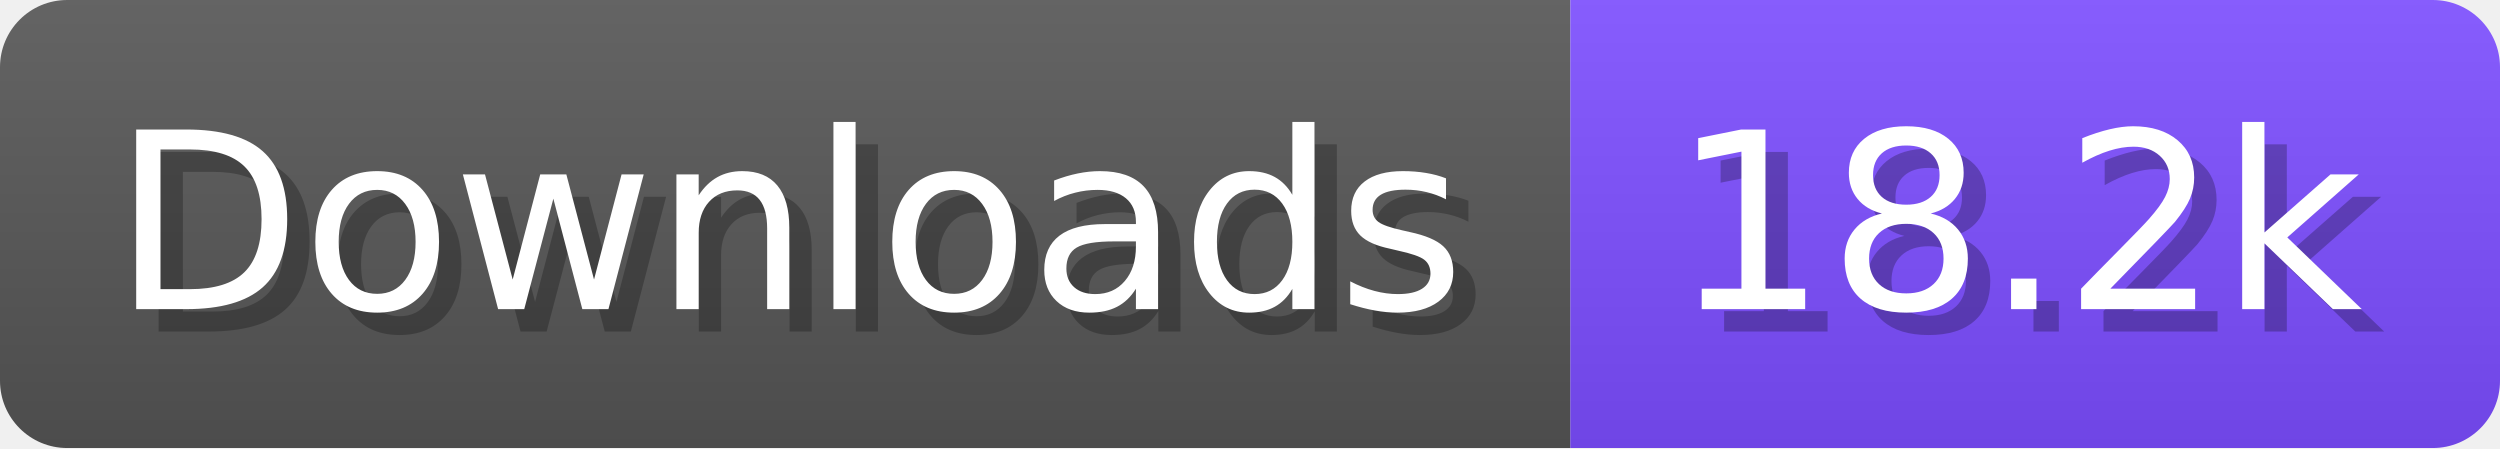
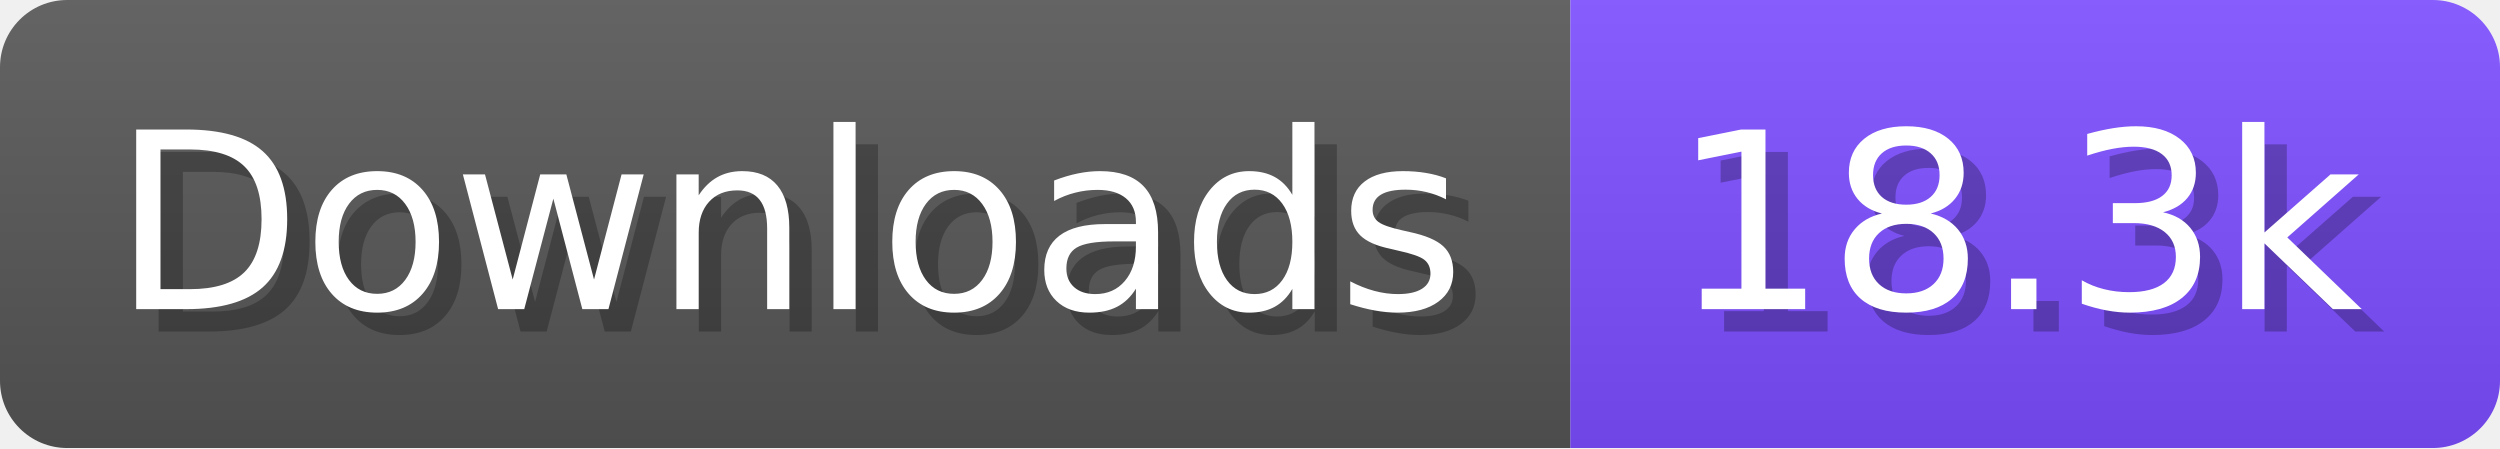
- <svg xmlns="http://www.w3.org/2000/svg" width="111.6" height="20" viewBox="0 0 1116 200" role="img" aria-label="Downloads: 18.2k">
+ <svg xmlns="http://www.w3.org/2000/svg" width="111.6" height="20" viewBox="0 0 1116 200" role="img" aria-label="Downloads: 18.3k">
  <linearGradient id="a" x2="0" y2="100%">
    <stop offset="0" stop-opacity=".1" stop-color="#EEE" />
    <stop offset="1" stop-opacity=".1" />
  </linearGradient>
  <mask id="m">
    <rect width="1116" height="200" rx="30" fill="#FFF" />
  </mask>
  <g mask="url(#m)">
    <rect width="701" height="200" fill="#555" />
    <rect width="415" height="200" fill="#7C4DFF" x="701" />
    <rect width="1116" height="200" fill="url(#a)" />
  </g>
  <g aria-hidden="true" fill="#fff" text-anchor="start" font-family="Verdana,DejaVu Sans,sans-serif" font-size="110">
    <text x="60" y="148" textLength="601" fill="#000" opacity="0.25">Downloads</text>
    <text x="50" y="138" textLength="601">Downloads</text>
-     <text x="756" y="148" textLength="315" fill="#000" opacity="0.25">18.2k</text>
-     <text x="746" y="138" textLength="315">18.2k</text>
+     <text x="756" y="148" textLength="315" fill="#000" opacity="0.25">18.3k</text>
+     <text x="746" y="138" textLength="315">18.3k</text>
  </g>
</svg>
